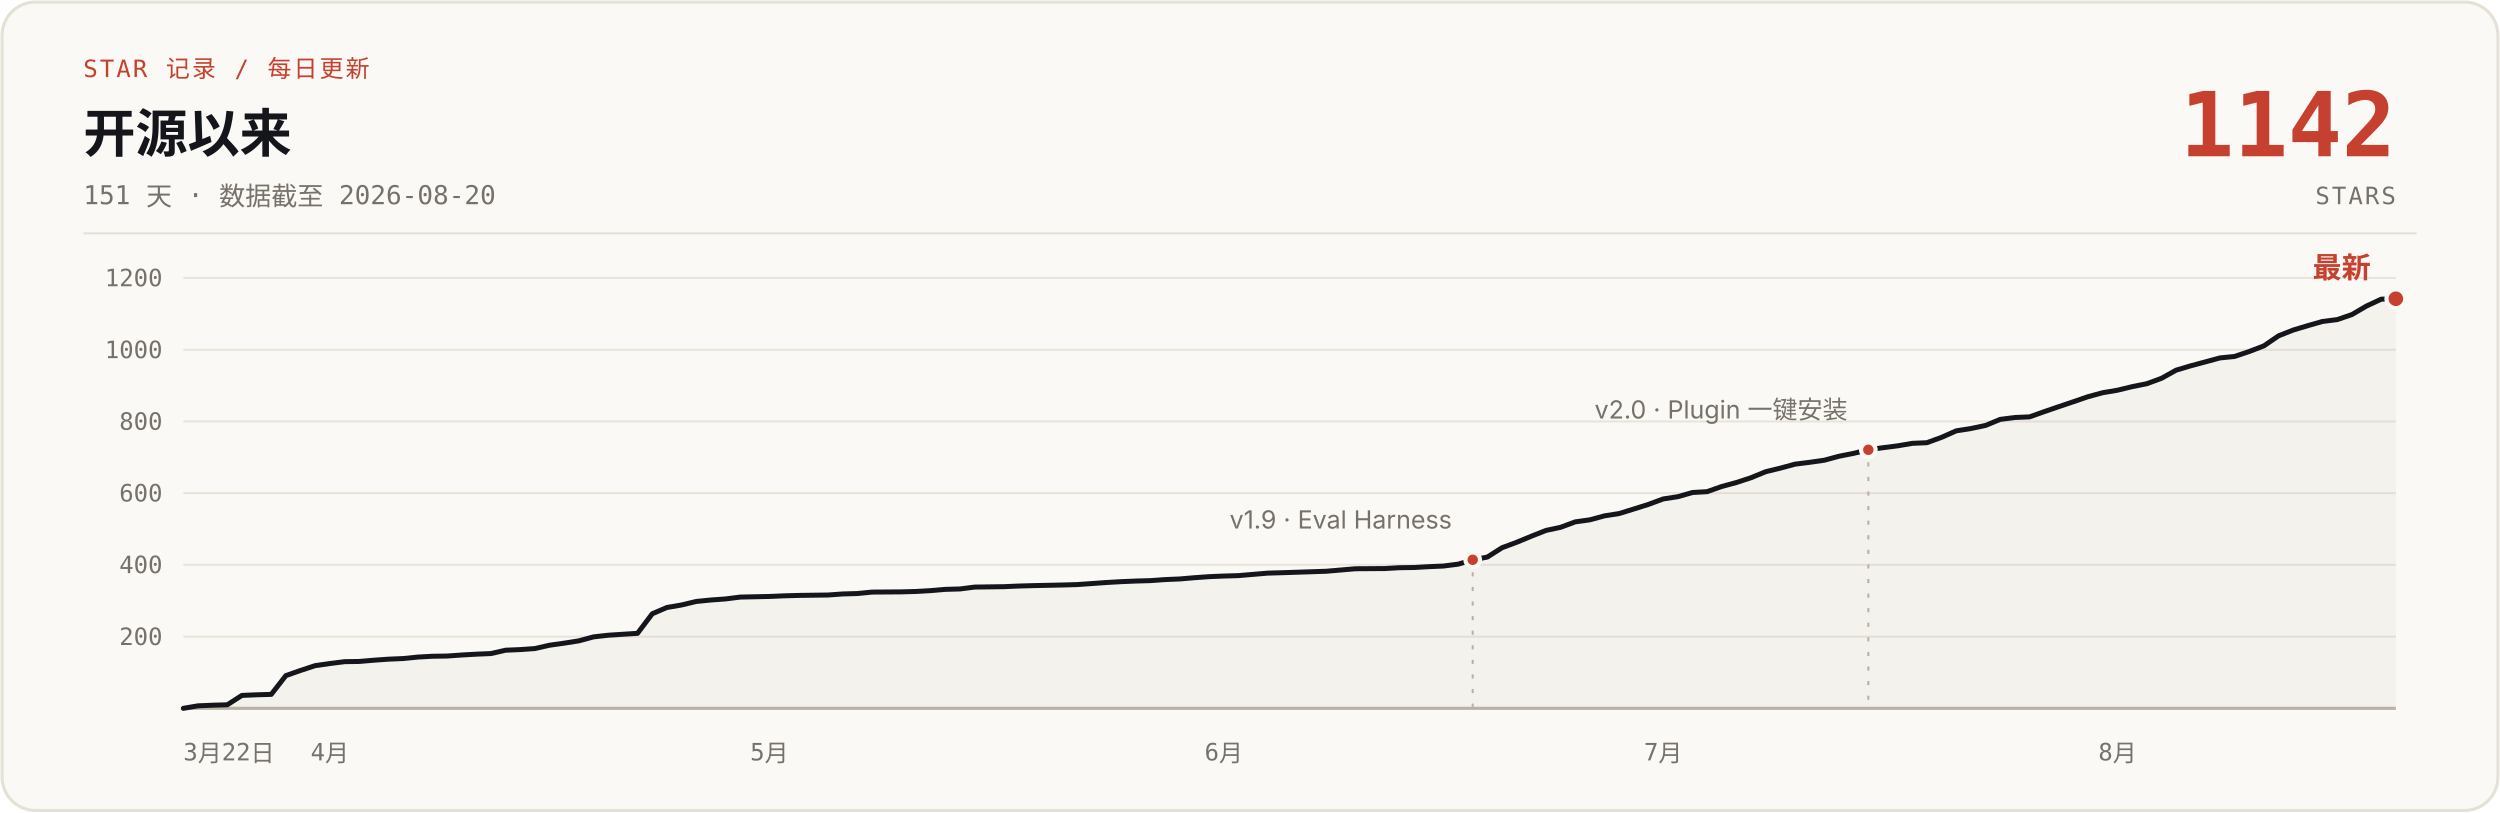
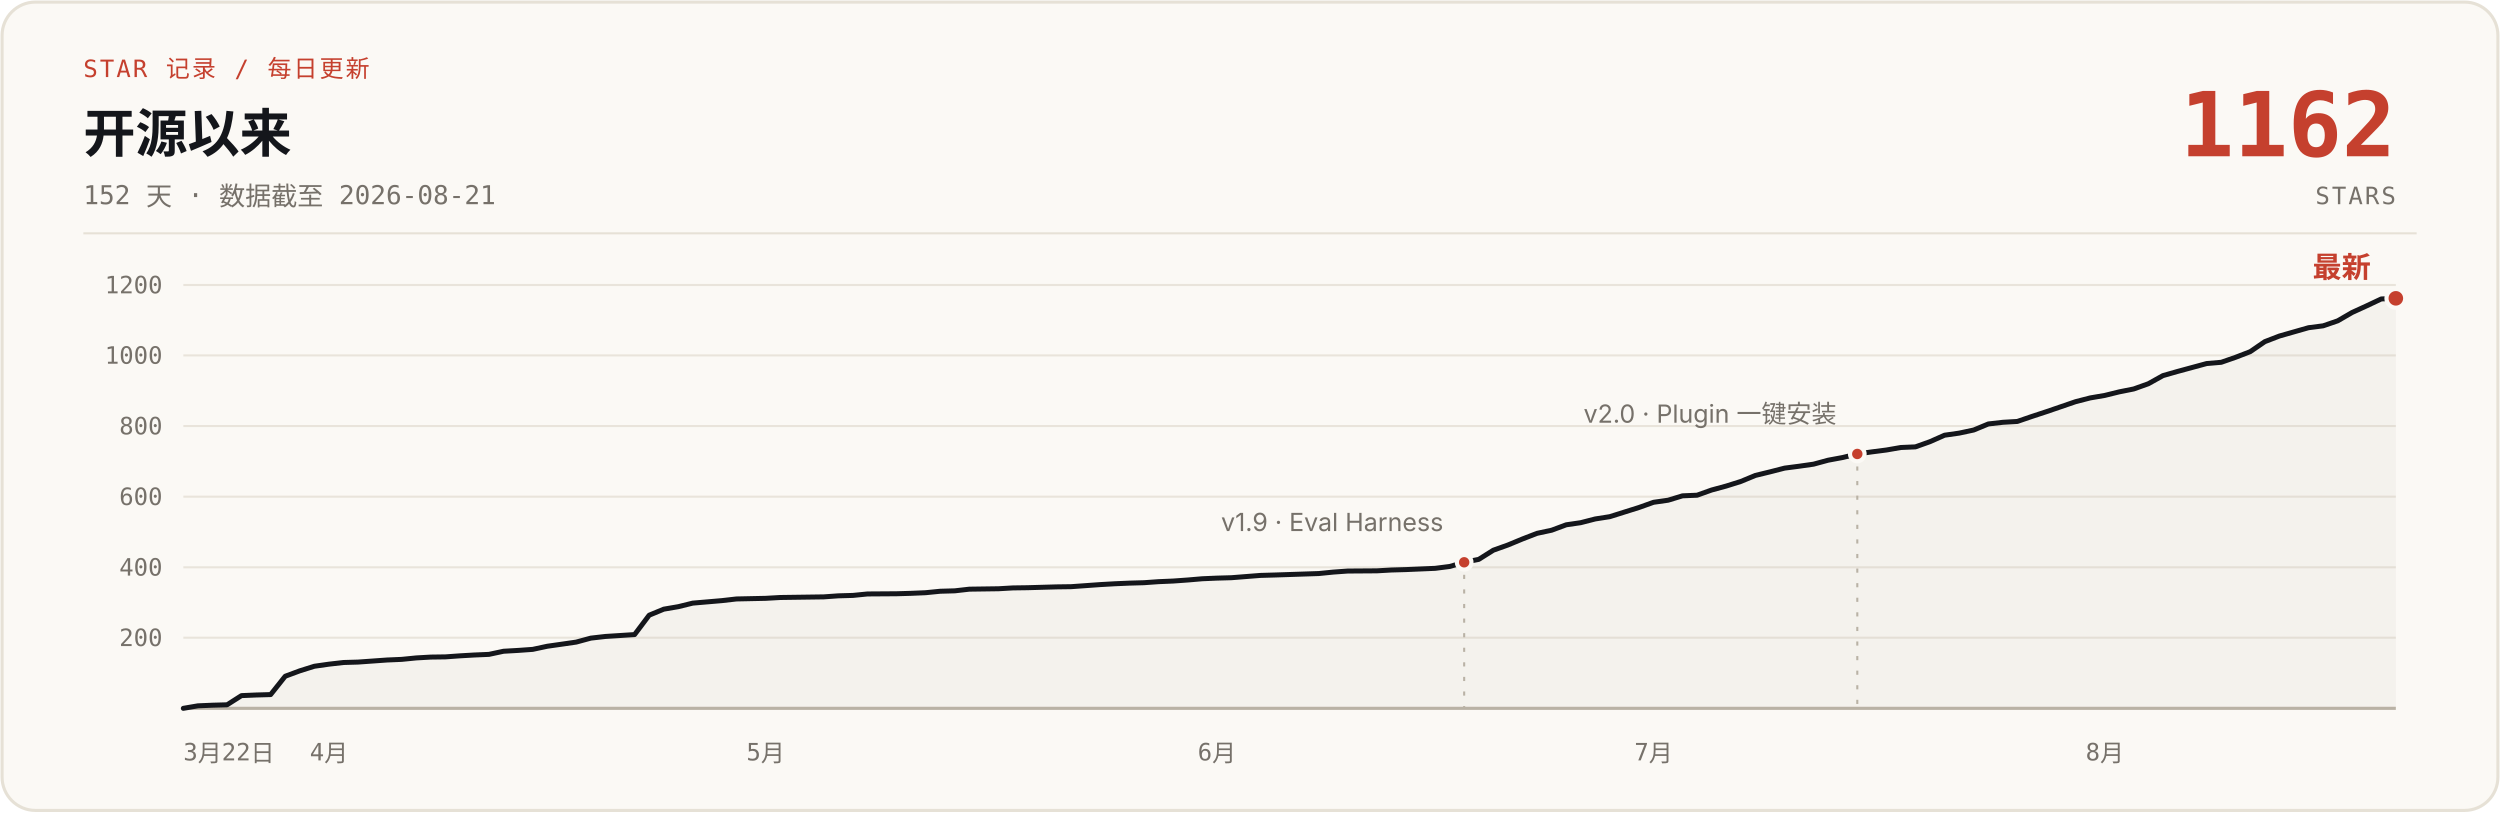
- <svg xmlns="http://www.w3.org/2000/svg" width="1200" height="390" viewBox="0 0 1200 390" role="img" aria-label="说人话 star 增长曲线：开源 151 天，0 到 1142 stars，数据截至 2026-08-20">
+ <svg xmlns="http://www.w3.org/2000/svg" width="1200" height="390" viewBox="0 0 1200 390" role="img" aria-label="说人话 star 增长曲线：开源 152 天，0 到 1162 stars，数据截至 2026-08-21">
  <rect x="1" y="1" width="1198" height="388" rx="16" fill="#FBF9F5" stroke="#E6E1D6" stroke-width="1.5" />
  <text x="40" y="37" font-family="ui-monospace, 'SF Mono', 'JetBrains Mono', monospace" font-size="11.5" letter-spacing="1" fill="#C5402E">STAR 记录 / 每日更新</text>
  <text x="40" y="73" font-family="-apple-system, 'SF Pro Text', 'PingFang SC', 'Segoe UI', 'Microsoft YaHei', sans-serif" font-size="25" font-weight="700" fill="#14161B">开源以来</text>
-   <text x="40" y="98" font-family="ui-monospace, 'SF Mono', 'JetBrains Mono', monospace" font-size="12.5" fill="#76716A">151 天 · 数据截至 2026-08-20</text>
-   <text x="1150" y="75" font-family="ui-monospace, 'SF Mono', 'JetBrains Mono', monospace" font-size="43" font-weight="700" fill="#C5402E" text-anchor="end">1142</text>
+   <text x="40" y="98" font-family="ui-monospace, 'SF Mono', 'JetBrains Mono', monospace" font-size="12.5" fill="#76716A">152 天 · 数据截至 2026-08-21</text>
+   <text x="1150" y="75" font-family="ui-monospace, 'SF Mono', 'JetBrains Mono', monospace" font-size="43" font-weight="700" fill="#C5402E" text-anchor="end">1162</text>
  <text x="1150" y="98" font-family="ui-monospace, 'SF Mono', 'JetBrains Mono', monospace" font-size="11.5" letter-spacing="1" fill="#76716A" text-anchor="end">STARS</text>
  <line x1="40" y1="112" x2="1160" y2="112" stroke="#E6E1D6" stroke-width="1" />
  <g stroke="#E9E4DB" stroke-width="1">
-     <line x1="88" y1="305.6" x2="1150" y2="305.6" />
-     <line x1="88" y1="271.1" x2="1150" y2="271.1" />
-     <line x1="88" y1="236.7" x2="1150" y2="236.7" />
-     <line x1="88" y1="202.3" x2="1150" y2="202.3" />
-     <line x1="88" y1="167.9" x2="1150" y2="167.9" />
-     <line x1="88" y1="133.4" x2="1150" y2="133.4" />
+     <line x1="88" y1="306.1" x2="1150" y2="306.1" />
+     <line x1="88" y1="272.3" x2="1150" y2="272.3" />
+     <line x1="88" y1="238.4" x2="1150" y2="238.4" />
+     <line x1="88" y1="204.5" x2="1150" y2="204.5" />
+     <line x1="88" y1="170.6" x2="1150" y2="170.6" />
+     <line x1="88" y1="136.8" x2="1150" y2="136.8" />
    <line x1="88" y1="340" x2="1150" y2="340" stroke="#B9B2A5" stroke-width="1.5" />
  </g>
  <g font-family="ui-monospace, 'SF Mono', 'JetBrains Mono', monospace" font-size="11.5" fill="#76716A" text-anchor="end">
-     <text x="78" y="309.6">200</text>
-     <text x="78" y="275.1">400</text>
-     <text x="78" y="240.7">600</text>
-     <text x="78" y="206.3">800</text>
-     <text x="78" y="171.9">1000</text>
-     <text x="78" y="137.4">1200</text>
+     <text x="78" y="310.1">200</text>
+     <text x="78" y="276.3">400</text>
+     <text x="78" y="242.4">600</text>
+     <text x="78" y="208.5">800</text>
+     <text x="78" y="174.6">1000</text>
+     <text x="78" y="140.8">1200</text>
  </g>
  <g font-family="ui-monospace, 'SF Mono', 'JetBrains Mono', monospace" font-size="11.5" fill="#76716A" text-anchor="middle">
    <text x="88" y="365" text-anchor="start">3月22日</text>
-     <text x="158.3" y="365">4月</text>
-     <text x="369.3" y="365">5月</text>
-     <text x="587.4" y="365">6月</text>
-     <text x="798.3" y="365">7月</text>
-     <text x="1016.4" y="365">8月</text>
+     <text x="157.9" y="365">4月</text>
+     <text x="367.5" y="365">5月</text>
+     <text x="584.1" y="365">6月</text>
+     <text x="793.7" y="365">7月</text>
+     <text x="1010.3" y="365">8月</text>
  </g>
-   <path d="M88.0,340.0 L95.0,338.8 L102.1,338.5 L109.1,338.3 L116.1,333.8 L123.2,333.5 L130.2,333.3 L137.2,324.3 L144.3,321.8 L151.3,319.5 L158.3,318.5 L165.4,317.6 L172.4,317.5 L179.4,316.9 L186.5,316.4 L193.5,316.1 L200.5,315.4 L207.6,315.0 L214.6,314.9 L221.6,314.4 L228.7,314.0 L235.7,313.7 L242.7,312.1 L249.8,311.8 L256.8,311.3 L263.8,309.7 L270.9,308.7 L277.9,307.6 L284.9,305.7 L292.0,304.9 L306.0,304.0 L313.1,294.6 L320.1,291.6 L327.1,290.4 L334.2,288.7 L341.2,288.0 L348.2,287.5 L355.3,286.6 L369.3,286.3 L376.4,286.0 L383.4,285.8 L397.5,285.6 L404.5,285.1 L411.5,284.9 L418.6,284.2 L432.6,284.1 L439.7,283.9 L446.7,283.5 L453.7,282.9 L460.8,282.7 L467.8,281.8 L481.9,281.6 L488.9,281.3 L495.9,281.1 L510.0,280.8 L517.0,280.6 L524.1,280.1 L531.1,279.6 L538.1,279.2 L545.2,278.9 L552.2,278.7 L559.2,278.2 L566.3,277.9 L573.3,277.3 L580.3,276.8 L587.4,276.5 L594.4,276.3 L608.5,275.1 L615.5,274.9 L636.6,274.2 L643.6,273.6 L650.6,273.0 L664.7,272.9 L671.7,272.5 L678.8,272.4 L685.8,272.0 L692.8,271.7 L699.9,270.8 L706.9,268.7 L713.9,267.4 L721.0,262.9 L728.0,260.3 L735.0,257.4 L742.1,254.6 L749.1,253.1 L756.1,250.5 L763.2,249.5 L770.2,247.6 L777.2,246.5 L784.3,244.3 L791.3,242.1 L798.3,239.5 L805.4,238.4 L812.4,236.4 L819.4,236.0 L826.5,233.5 L833.5,231.6 L840.5,229.3 L847.6,226.4 L854.6,224.7 L861.6,222.8 L868.7,221.9 L875.7,220.9 L882.7,219.0 L889.8,217.6 L896.8,215.9 L903.8,214.9 L910.9,214.0 L917.9,212.8 L924.9,212.5 L932.0,209.9 L939.0,206.8 L946.0,205.7 L953.1,204.2 L960.1,201.3 L967.1,200.4 L974.2,200.1 L981.2,197.6 L988.2,195.2 L995.3,192.8 L1002.3,190.4 L1009.3,188.5 L1016.4,187.3 L1023.4,185.6 L1030.4,184.2 L1037.5,181.6 L1044.5,177.7 L1051.5,175.6 L1058.6,173.7 L1065.6,171.8 L1072.6,171.1 L1079.7,168.7 L1086.7,166.0 L1093.7,161.2 L1100.8,158.4 L1107.8,156.3 L1114.8,154.3 L1121.9,153.4 L1128.9,151.0 L1135.9,146.9 L1143.0,143.6 L1150.0,143.4 L1150,340 L88,340 Z" fill="#B9B2A5" fill-opacity="0.10" />
-   <path d="M88.0,340.0 L95.0,338.8 L102.1,338.5 L109.1,338.3 L116.1,333.8 L123.2,333.5 L130.2,333.3 L137.2,324.3 L144.3,321.8 L151.3,319.5 L158.3,318.5 L165.4,317.6 L172.4,317.5 L179.4,316.9 L186.5,316.4 L193.5,316.1 L200.5,315.4 L207.6,315.0 L214.6,314.9 L221.6,314.4 L228.7,314.0 L235.7,313.7 L242.7,312.1 L249.8,311.8 L256.8,311.3 L263.8,309.7 L270.9,308.7 L277.9,307.6 L284.9,305.7 L292.0,304.9 L306.0,304.0 L313.1,294.6 L320.1,291.6 L327.1,290.4 L334.2,288.7 L341.2,288.0 L348.2,287.5 L355.3,286.6 L369.3,286.3 L376.4,286.0 L383.4,285.8 L397.5,285.6 L404.5,285.1 L411.5,284.9 L418.6,284.2 L432.6,284.1 L439.7,283.9 L446.7,283.5 L453.7,282.9 L460.8,282.7 L467.8,281.8 L481.9,281.6 L488.9,281.3 L495.9,281.1 L510.0,280.8 L517.0,280.6 L524.1,280.1 L531.1,279.6 L538.1,279.2 L545.2,278.9 L552.2,278.7 L559.2,278.2 L566.3,277.9 L573.3,277.3 L580.3,276.8 L587.4,276.5 L594.4,276.3 L608.5,275.1 L615.5,274.9 L636.6,274.2 L643.6,273.6 L650.6,273.0 L664.7,272.9 L671.7,272.5 L678.8,272.4 L685.8,272.0 L692.8,271.7 L699.9,270.8 L706.9,268.7 L713.9,267.4 L721.0,262.9 L728.0,260.3 L735.0,257.4 L742.1,254.6 L749.1,253.1 L756.1,250.5 L763.2,249.5 L770.2,247.6 L777.2,246.5 L784.3,244.3 L791.3,242.1 L798.3,239.5 L805.4,238.4 L812.4,236.4 L819.4,236.0 L826.5,233.5 L833.5,231.6 L840.5,229.3 L847.6,226.4 L854.6,224.7 L861.6,222.8 L868.7,221.9 L875.7,220.9 L882.7,219.0 L889.8,217.6 L896.8,215.9 L903.8,214.9 L910.9,214.0 L917.9,212.8 L924.9,212.5 L932.0,209.9 L939.0,206.8 L946.0,205.7 L953.1,204.2 L960.1,201.3 L967.1,200.4 L974.2,200.1 L981.2,197.6 L988.2,195.2 L995.3,192.8 L1002.3,190.4 L1009.3,188.5 L1016.4,187.3 L1023.4,185.6 L1030.4,184.2 L1037.5,181.6 L1044.5,177.7 L1051.5,175.6 L1058.6,173.7 L1065.6,171.8 L1072.6,171.1 L1079.7,168.7 L1086.7,166.0 L1093.7,161.2 L1100.8,158.4 L1107.8,156.3 L1114.8,154.3 L1121.9,153.4 L1128.9,151.0 L1135.9,146.9 L1143.0,143.6 L1150.0,143.4" fill="none" stroke="#14161B" stroke-width="2.4" stroke-linecap="round" stroke-linejoin="round" />
-   <line x1="706.9" y1="274.7" x2="706.9" y2="340" stroke="#B9B2A5" stroke-width="1" stroke-dasharray="2 5" />
-   <circle cx="706.9" cy="268.7" r="3.5" fill="#C5402E" stroke="#FBF9F5" stroke-width="2" />
-   <text x="696.9" y="253.7" font-family="-apple-system, 'SF Pro Text', 'PingFang SC', 'Segoe UI', 'Microsoft YaHei', sans-serif" font-size="12" fill="#76716A" text-anchor="end">v1.9 · Eval Harness</text>
-   <line x1="896.8" y1="221.9" x2="896.8" y2="340" stroke="#B9B2A5" stroke-width="1" stroke-dasharray="2 5" />
-   <circle cx="896.8" cy="215.9" r="3.5" fill="#C5402E" stroke="#FBF9F5" stroke-width="2" />
-   <text x="886.8" y="200.9" font-family="-apple-system, 'SF Pro Text', 'PingFang SC', 'Segoe UI', 'Microsoft YaHei', sans-serif" font-size="12" fill="#76716A" text-anchor="end">v2.0 · Plugin 一键安装</text>
-   <circle cx="1150.0" cy="143.4" r="4.5" fill="#C5402E" stroke="#FBF9F5" stroke-width="2" />
-   <text x="1138.0" y="133.4" font-family="-apple-system, 'SF Pro Text', 'PingFang SC', 'Segoe UI', 'Microsoft YaHei', sans-serif" font-size="14" font-weight="700" fill="#C5402E" text-anchor="end">最新</text>
+   <path d="M88.0,340.0 L95.0,338.8 L102.0,338.5 L109.0,338.3 L115.9,333.9 L122.9,333.6 L129.9,333.4 L136.9,324.6 L143.9,322.0 L150.9,319.8 L157.9,318.8 L164.9,318.0 L171.8,317.8 L178.8,317.3 L185.8,316.8 L192.8,316.5 L199.8,315.8 L206.8,315.4 L213.8,315.3 L220.8,314.8 L227.7,314.4 L234.7,314.1 L241.7,312.6 L248.7,312.2 L255.7,311.7 L262.7,310.2 L269.7,309.2 L276.6,308.2 L283.6,306.3 L290.6,305.5 L304.6,304.6 L311.6,295.3 L318.6,292.4 L325.6,291.2 L332.5,289.5 L339.5,288.9 L346.5,288.3 L353.5,287.5 L367.5,287.2 L374.5,286.8 L381.4,286.7 L395.4,286.5 L402.4,286.0 L409.4,285.8 L416.4,285.1 L430.4,285.0 L437.3,284.8 L444.3,284.5 L451.3,283.8 L458.3,283.6 L465.3,282.8 L479.3,282.6 L486.2,282.2 L493.2,282.1 L507.2,281.7 L514.2,281.6 L521.2,281.1 L528.2,280.6 L535.2,280.2 L542.1,279.9 L549.1,279.7 L556.1,279.2 L563.1,278.9 L570.1,278.4 L577.1,277.8 L584.1,277.5 L591.1,277.3 L605.0,276.2 L612.0,276.0 L633.0,275.3 L640.0,274.6 L646.9,274.1 L660.9,274.0 L667.9,273.6 L674.9,273.4 L681.9,273.1 L688.9,272.8 L695.9,271.9 L702.8,269.9 L709.8,268.5 L716.8,264.1 L723.8,261.6 L730.8,258.7 L737.8,256.0 L744.8,254.5 L751.8,251.9 L758.7,250.9 L765.7,249.1 L772.7,248.0 L779.7,245.8 L786.7,243.6 L793.7,241.1 L800.7,240.1 L807.6,238.0 L814.6,237.7 L821.6,235.2 L828.6,233.3 L835.6,231.1 L842.6,228.2 L849.6,226.5 L856.6,224.7 L863.5,223.8 L870.5,222.8 L877.5,220.9 L884.5,219.6 L891.5,217.9 L898.5,216.9 L905.5,216.0 L912.4,214.8 L919.4,214.5 L926.4,212.0 L933.4,208.9 L940.4,207.9 L947.4,206.4 L954.4,203.5 L961.4,202.7 L968.3,202.3 L975.3,199.9 L982.3,197.6 L989.3,195.2 L996.3,192.8 L1003.3,191.0 L1010.3,189.8 L1017.2,188.1 L1024.2,186.7 L1031.2,184.2 L1038.2,180.3 L1045.2,178.3 L1052.2,176.4 L1059.2,174.5 L1066.2,173.9 L1073.1,171.5 L1080.1,168.8 L1087.1,164.0 L1094.1,161.3 L1101.1,159.3 L1108.1,157.3 L1115.1,156.4 L1122.1,154.0 L1129.0,150.0 L1136.0,146.8 L1143.0,143.5 L1150.0,143.2 L1150,340 L88,340 Z" fill="#B9B2A5" fill-opacity="0.10" />
+   <path d="M88.0,340.0 L95.0,338.8 L102.0,338.5 L109.0,338.3 L115.9,333.9 L122.9,333.6 L129.9,333.4 L136.9,324.6 L143.9,322.0 L150.9,319.8 L157.9,318.8 L164.9,318.0 L171.8,317.8 L178.8,317.3 L185.8,316.8 L192.8,316.5 L199.8,315.8 L206.8,315.4 L213.8,315.3 L220.8,314.8 L227.7,314.4 L234.7,314.1 L241.7,312.6 L248.7,312.2 L255.7,311.7 L262.7,310.2 L269.7,309.2 L276.6,308.2 L283.6,306.3 L290.6,305.5 L304.6,304.6 L311.6,295.3 L318.6,292.4 L325.6,291.2 L332.5,289.5 L339.5,288.9 L346.5,288.3 L353.5,287.5 L367.5,287.2 L374.5,286.8 L381.4,286.7 L395.4,286.5 L402.4,286.0 L409.4,285.8 L416.4,285.1 L430.4,285.0 L437.3,284.8 L444.3,284.5 L451.3,283.8 L458.3,283.6 L465.3,282.8 L479.3,282.6 L486.2,282.2 L493.2,282.1 L507.2,281.7 L514.2,281.6 L521.2,281.1 L528.2,280.6 L535.2,280.2 L542.1,279.9 L549.1,279.7 L556.1,279.2 L563.1,278.9 L570.1,278.4 L577.1,277.8 L584.1,277.5 L591.1,277.3 L605.0,276.2 L612.0,276.0 L633.0,275.3 L640.0,274.6 L646.9,274.1 L660.9,274.0 L667.9,273.6 L674.9,273.4 L681.9,273.1 L688.9,272.8 L695.9,271.9 L702.8,269.9 L709.8,268.5 L716.8,264.1 L723.8,261.6 L730.8,258.7 L737.8,256.0 L744.8,254.5 L751.8,251.9 L758.7,250.9 L765.7,249.1 L772.7,248.0 L779.7,245.8 L786.7,243.6 L793.7,241.1 L800.7,240.1 L807.6,238.0 L814.6,237.7 L821.6,235.2 L828.6,233.3 L835.6,231.1 L842.6,228.2 L849.6,226.5 L856.6,224.7 L863.5,223.8 L870.5,222.8 L877.5,220.9 L884.5,219.6 L891.5,217.9 L898.5,216.9 L905.5,216.0 L912.4,214.8 L919.4,214.5 L926.4,212.0 L933.4,208.9 L940.4,207.9 L947.4,206.4 L954.4,203.5 L961.4,202.7 L968.3,202.3 L975.3,199.9 L982.3,197.6 L989.3,195.2 L996.3,192.8 L1003.3,191.0 L1010.3,189.8 L1017.2,188.1 L1024.2,186.7 L1031.2,184.2 L1038.2,180.3 L1045.2,178.3 L1052.2,176.4 L1059.2,174.5 L1066.2,173.9 L1073.1,171.5 L1080.1,168.8 L1087.1,164.0 L1094.1,161.3 L1101.1,159.3 L1108.1,157.3 L1115.1,156.4 L1122.1,154.0 L1129.0,150.0 L1136.0,146.8 L1143.0,143.5 L1150.0,143.2" fill="none" stroke="#14161B" stroke-width="2.4" stroke-linecap="round" stroke-linejoin="round" />
+   <line x1="702.8" y1="275.9" x2="702.8" y2="340" stroke="#B9B2A5" stroke-width="1" stroke-dasharray="2 5" />
+   <circle cx="702.8" cy="269.9" r="3.5" fill="#C5402E" stroke="#FBF9F5" stroke-width="2" />
+   <text x="692.8" y="254.9" font-family="-apple-system, 'SF Pro Text', 'PingFang SC', 'Segoe UI', 'Microsoft YaHei', sans-serif" font-size="12" fill="#76716A" text-anchor="end">v1.9 · Eval Harness</text>
+   <line x1="891.5" y1="223.9" x2="891.5" y2="340" stroke="#B9B2A5" stroke-width="1" stroke-dasharray="2 5" />
+   <circle cx="891.5" cy="217.9" r="3.5" fill="#C5402E" stroke="#FBF9F5" stroke-width="2" />
+   <text x="881.5" y="202.9" font-family="-apple-system, 'SF Pro Text', 'PingFang SC', 'Segoe UI', 'Microsoft YaHei', sans-serif" font-size="12" fill="#76716A" text-anchor="end">v2.0 · Plugin 一键安装</text>
+   <circle cx="1150.0" cy="143.2" r="4.5" fill="#C5402E" stroke="#FBF9F5" stroke-width="2" />
+   <text x="1138.0" y="133.2" font-family="-apple-system, 'SF Pro Text', 'PingFang SC', 'Segoe UI', 'Microsoft YaHei', sans-serif" font-size="14" font-weight="700" fill="#C5402E" text-anchor="end">最新</text>
</svg>
